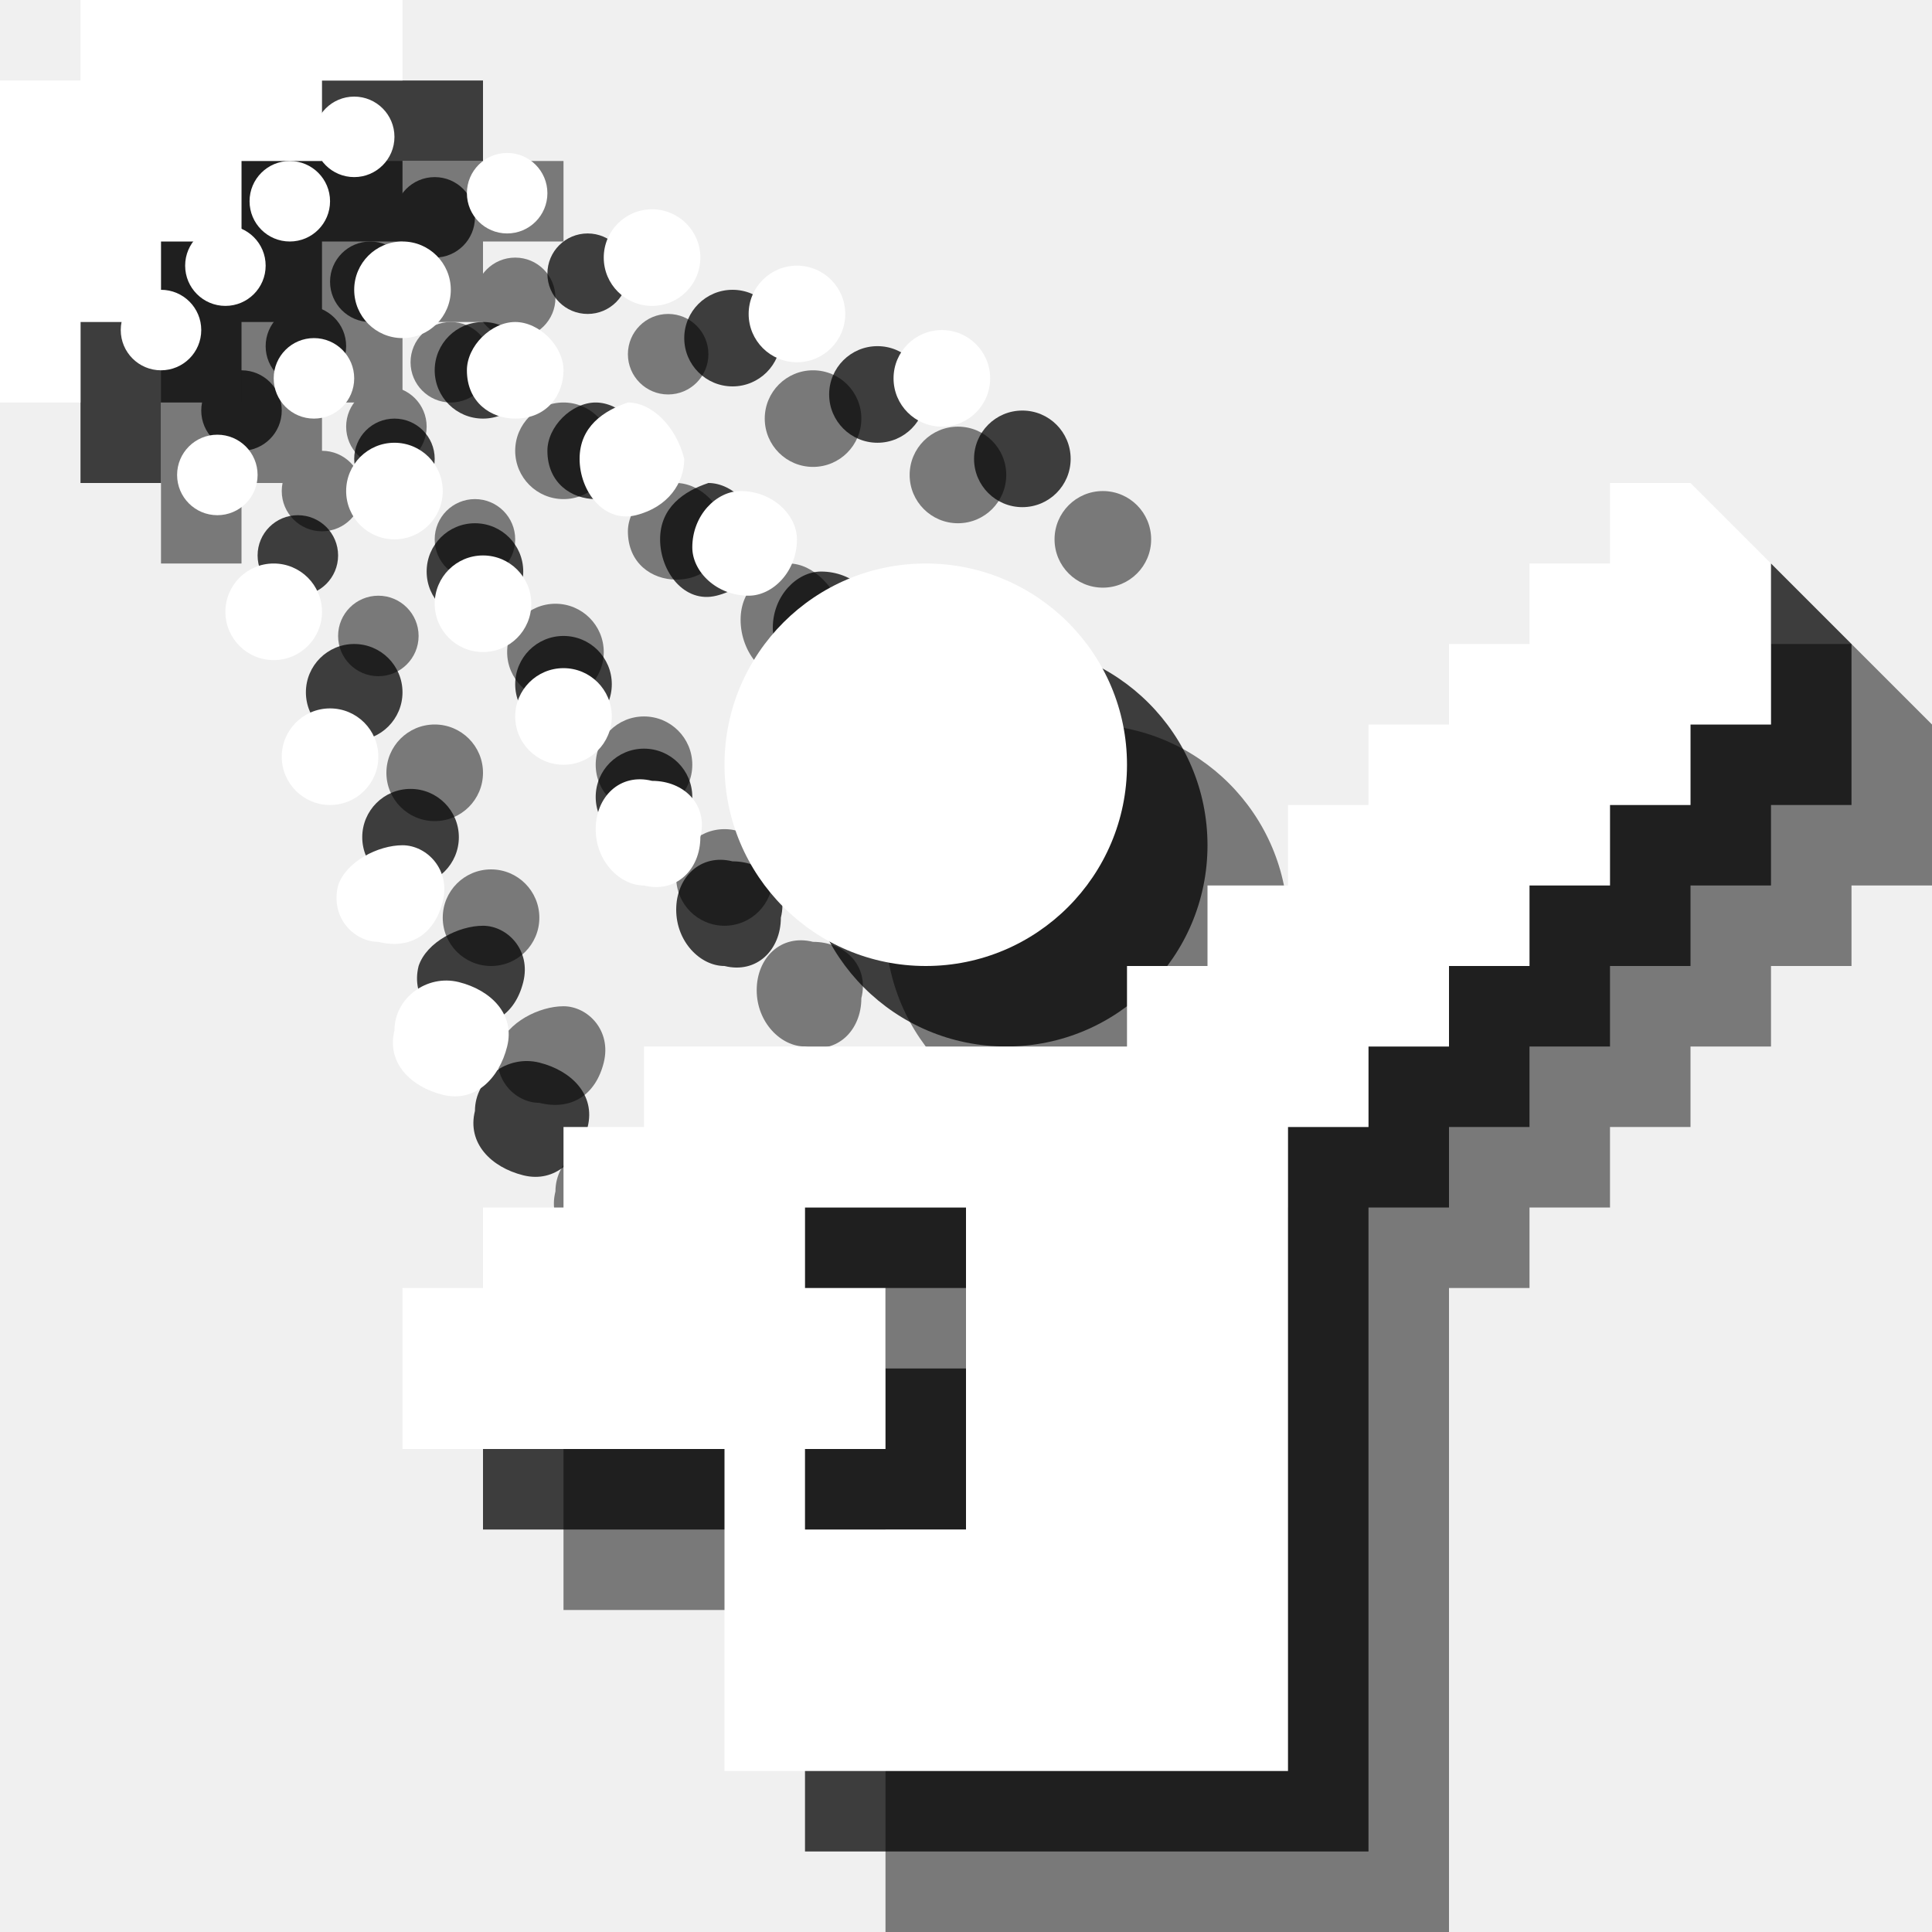
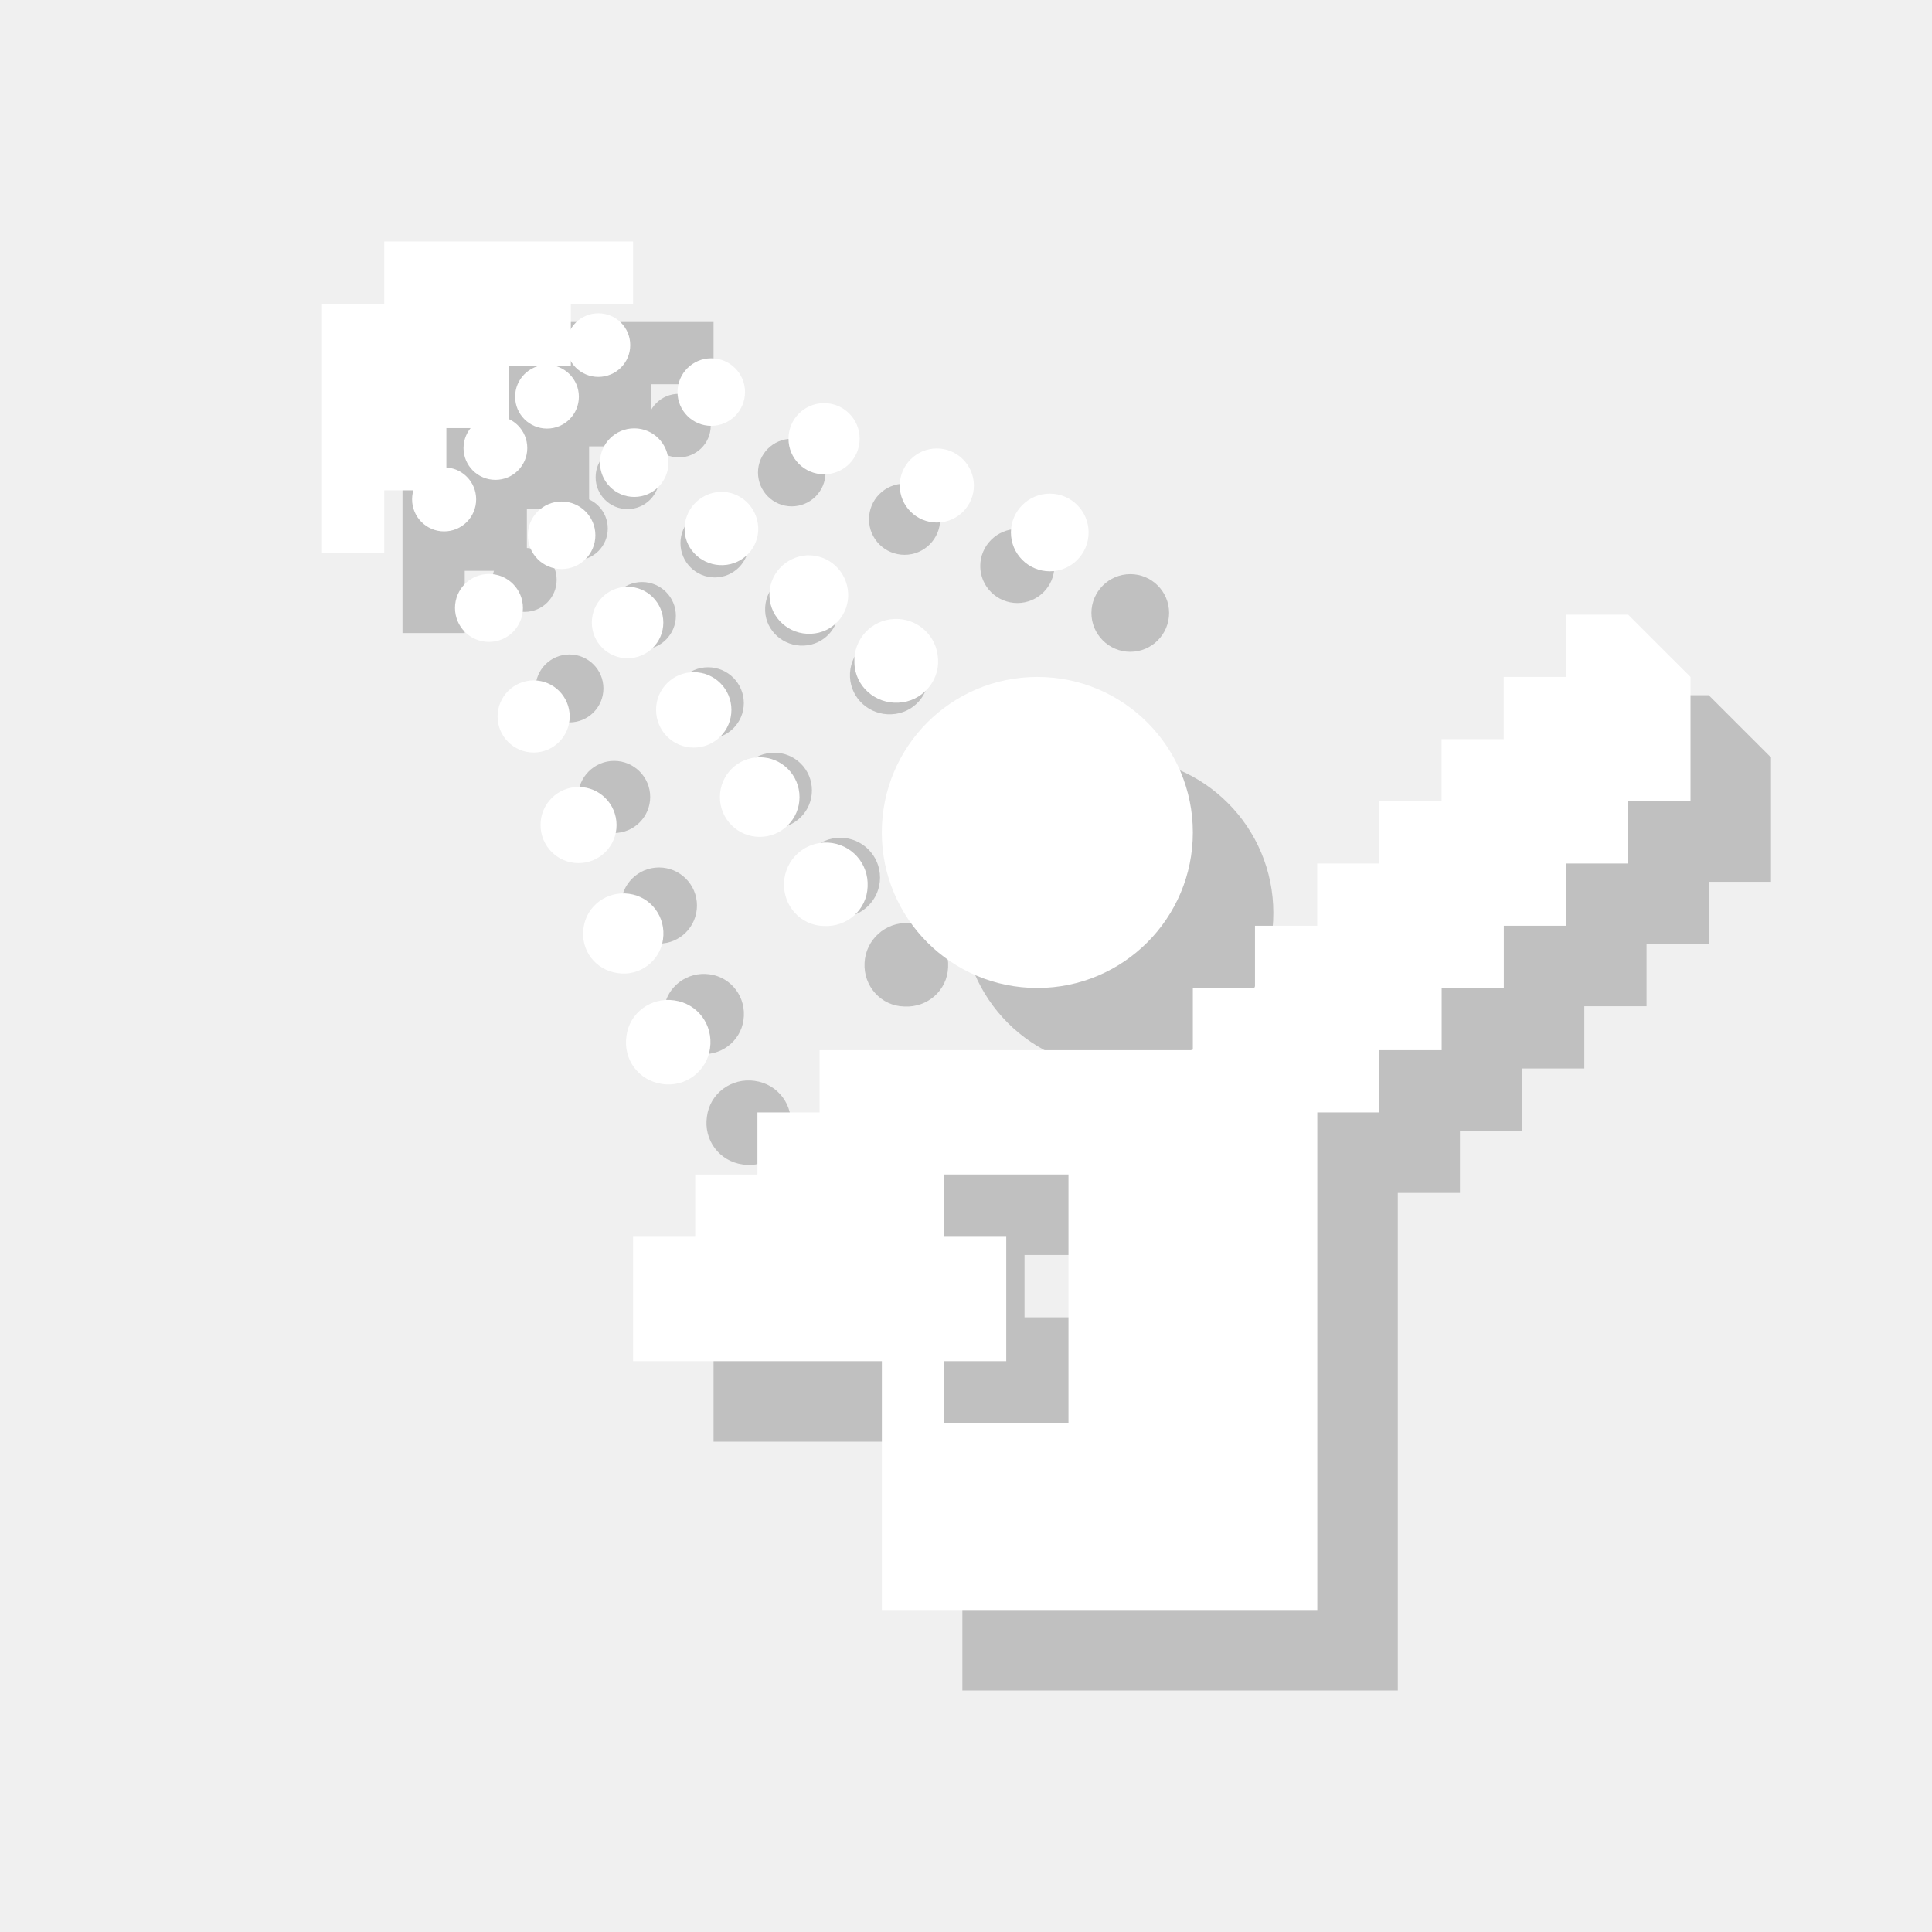
- <svg xmlns="http://www.w3.org/2000/svg" version="1.1" id="Layer_1" x="0px" y="0px" width="24px" height="24px" viewBox="0 0 24 24" style="enable-background:new 0 0 24 24;" xml:space="preserve">
-   <g style="opacity:0.5;">
-     <path style="fill:#010101;" d="M6.9,14.8c-0.1,0.4,0.2,0.7,0.6,0.8c0.4,0.1,0.7-0.2,0.8-0.6c0.1-0.4-0.2-0.7-0.6-0.8   C7.3,14.1,6.9,14.4,6.9,14.8z" />
-     <path style="fill:#010101;" d="M7.5,13.2c0.1-0.4-0.2-0.7-0.5-0.7S6.3,12.7,6.2,13c-0.1,0.4,0.2,0.7,0.5,0.7C7.1,13.8,7.4,13.6,7.5,13.2z" />
-     <circle style="fill:#010101;" cx="6.1" cy="11.4" r="0.6" />
-     <circle style="fill:#010101;" cx="5.4" cy="9.6" r="0.6" />
-     <circle style="fill:#010101;" cx="4.7" cy="7.9" r="0.5" />
-     <circle style="fill:#010101;" cx="4" cy="6.1" r="0.5" />
-     <path style="fill:#010101;" d="M9.4,12.3c0-0.4,0.3-0.7,0.7-0.6c0.4,0,0.7,0.3,0.6,0.7c0,0.4-0.3,0.7-0.7,0.6C9.7,13,9.4,12.7,9.4,12.3z" />
-     <circle style="fill:#010101;" cx="9" cy="10.9" r="0.6" />
-     <circle style="fill:#010101;" cx="8" cy="9.5" r="0.6" />
-     <circle style="fill:#010101;" cx="6.9" cy="8.1" r="0.6" />
-     <circle style="fill:#010101;" cx="5.9" cy="6.7" r="0.5" />
-     <circle style="fill:#010101;" cx="4.8" cy="5.3" r="0.5" />
-     <path style="fill:#010101;" d="M11.3,9.4c-0.4,0-0.7-0.3-0.7-0.6c0-0.4,0.3-0.7,0.6-0.7c0.4,0,0.7,0.3,0.7,0.6C11.9,9.1,11.6,9.4,11.3,9.4z   " />
-     <path style="fill:#010101;" d="M10.5,7.7c0,0.3-0.2,0.6-0.6,0.7S9.2,8.1,9.2,7.7c0-0.4,0.3-0.6,0.6-0.7C10.1,7,10.4,7.3,10.5,7.7z" />
-     <path style="fill:#010101;" d="M9,6.6c0,0.3-0.2,0.6-0.6,0.6C8.1,7.2,7.8,7,7.8,6.6C7.8,6.3,8.1,6,8.4,6C8.7,6,9,6.3,9,6.6z" />
-     <circle style="fill:#010101;" cx="7" cy="5.6" r="0.6" />
-     <circle style="fill:#010101;" cx="5.6" cy="4.5" r="0.5" />
-     <circle style="fill:#010101;" cx="6.4" cy="3.7" r="0.5" />
-     <circle style="fill:#010101;" cx="8.3" cy="4.4" r="0.5" />
-     <circle style="fill:#010101;" cx="10.1" cy="5.2" r="0.6" />
-     <circle style="fill:#010101;" cx="11.9" cy="5.9" r="0.6" />
-     <circle style="fill:#010101;" cx="13.7" cy="6.7" r="0.6" />
-     <polygon style="fill:#010101;" points="2,3 3,3 3,2 7,2 7,3 6,3 6,4 5,4 5,5 4,5 4,6 3,6 3,7 2,7  " />
-     <circle style="fill:#010101;" cx="13.5" cy="11.5" r="2.5" />
-     <path style="fill:#010101;" d="M16,15v-1h1v-1h1v-1h1v-1h1v-1h1V9h1V8h1l1,1v1v1h-1v1h-1v1h-1v1h-1v1h-1v1h-1v8h-7v-4H7v-2h1v-1h1v-1h1v-1   H16z M12,18h1v2h-1v1h2v-4h-2V18z" />
+ <svg xmlns="http://www.w3.org/2000/svg" version="1.1" x="0px" y="0px" viewBox="0 0 24 24" enable-background="new 0 0 24 24" xml:space="preserve">
+   <g id="shadows">
+     <g opacity="0.2">
+       <path d="M8.782,13.87c-0.044,0.293,0.155,0.555,0.442,0.595c0.289,0.047,0.56-0.161,0.596-0.442    c0.042-0.293-0.154-0.556-0.444-0.596C9.088,13.385,8.818,13.581,8.782,13.87" />
+       <path d="M9.236,12.67c0.04-0.277-0.148-0.53-0.422-0.567c-0.274-0.038-0.527,0.149-0.565,0.422    c-0.041,0.281,0.149,0.524,0.422,0.563C8.944,13.132,9.2,12.939,9.236,12.67" />
+       <path d="M8.186,10.776c0.261,0,0.472,0.212,0.472,0.473c0,0.261-0.21,0.473-0.472,0.473c-0.262,0-0.472-0.212-0.472-0.473    C7.714,10.988,7.925,10.776,8.186,10.776" />
+       <path d="M7.629,9.452c0.248,0,0.448,0.202,0.448,0.448c0,0.247-0.201,0.448-0.448,0.448c-0.247,0-0.448-0.201-0.448-0.448    C7.181,9.654,7.382,9.452,7.629,9.452" />
+       <path d="M7.074,8.13c0.233,0,0.422,0.189,0.422,0.422c0,0.232-0.188,0.422-0.422,0.422c-0.234,0-0.422-0.189-0.422-0.422    C6.652,8.319,6.84,8.13,7.074,8.13" />
+       <path d="M6.517,6.806c0.22,0,0.398,0.177,0.398,0.397c0,0.22-0.178,0.398-0.398,0.398c-0.219,0-0.398-0.178-0.398-0.398    C6.119,6.983,6.297,6.806,6.517,6.806" />
+       <path d="M10.74,11.96c0.014-0.284,0.258-0.508,0.545-0.493c0.289,0.016,0.507,0.257,0.493,0.547    c-0.01,0.289-0.256,0.505-0.545,0.489C10.946,12.497,10.724,12.252,10.74,11.96" />
+       <path d="M10.438,10.407c0.273,0,0.494,0.221,0.494,0.495c0,0.273-0.221,0.494-0.494,0.494c-0.274,0-0.495-0.221-0.495-0.494    C9.943,10.628,10.164,10.407,10.438,10.407" />
+       <path d="M9.618,9.35c0.259,0,0.468,0.209,0.468,0.468c0,0.259-0.209,0.469-0.468,0.469c-0.259,0-0.468-0.21-0.468-0.469    C9.149,9.559,9.359,9.35,9.618,9.35" />
+       <path d="M8.796,8.289c0.245,0,0.444,0.199,0.444,0.445c0,0.245-0.199,0.443-0.444,0.443c-0.246,0-0.444-0.198-0.444-0.443    C8.352,8.488,8.55,8.289,8.796,8.289" />
+       <path d="M7.976,7.23c0.232,0,0.42,0.188,0.42,0.419c0,0.232-0.188,0.42-0.42,0.42c-0.232,0-0.419-0.188-0.419-0.42    C7.557,7.418,7.745,7.23,7.976,7.23" />
+       <path d="M7.155,6.169c0.218,0,0.395,0.177,0.395,0.397c0,0.218-0.178,0.395-0.395,0.395c-0.219,0-0.397-0.177-0.397-0.395    C6.759,6.347,6.937,6.169,7.155,6.169" />
+       <path d="M12.161,9.729c-0.289,0.016-0.54-0.206-0.547-0.493c-0.016-0.293,0.21-0.537,0.498-0.547    c0.282-0.012,0.529,0.206,0.541,0.501C12.67,9.468,12.448,9.716,12.161,9.729" />
+       <path d="M11.536,8.368c0.014,0.265-0.191,0.494-0.462,0.505c-0.271,0.013-0.503-0.194-0.515-0.462    c-0.013-0.273,0.198-0.497,0.466-0.513C11.293,7.888,11.521,8.091,11.536,8.368" />
+       <path d="M10.419,7.548c0.012,0.248-0.182,0.462-0.434,0.472c-0.252,0.011-0.47-0.181-0.48-0.429    C9.493,7.335,9.691,7.123,9.943,7.11C10.191,7.099,10.405,7.293,10.419,7.548" />
+       <path d="M8.879,6.321c0.235,0,0.425,0.191,0.425,0.425c0,0.236-0.19,0.427-0.425,0.427c-0.235,0-0.426-0.191-0.426-0.427    C8.453,6.512,8.644,6.321,8.879,6.321" />
+       <path d="M7.795,5.532c0.218,0,0.396,0.177,0.396,0.396c0,0.219-0.177,0.396-0.396,0.396c-0.219,0-0.396-0.177-0.396-0.396    C7.399,5.709,7.576,5.532,7.795,5.532" />
+       <path d="M8.433,4.892c0.219,0,0.396,0.176,0.396,0.395c0,0.219-0.177,0.395-0.396,0.395c-0.219,0-0.396-0.176-0.396-0.395    C8.037,5.068,8.214,4.892,8.433,4.892" />
+       <path d="M9.835,5.451c0.233,0,0.42,0.188,0.42,0.419c0,0.232-0.188,0.42-0.42,0.42c-0.231,0-0.419-0.188-0.419-0.42    C9.416,5.639,9.604,5.451,9.835,5.451" />
+       <path d="M11.237,6.008c0.245,0,0.442,0.198,0.442,0.442s-0.198,0.442-0.442,0.442c-0.245,0-0.442-0.198-0.442-0.442    S10.992,6.008,11.237,6.008" />
+       <path d="M12.638,6.571c0.253,0,0.46,0.207,0.46,0.461c0,0.254-0.207,0.459-0.46,0.459c-0.254,0-0.461-0.206-0.461-0.459    C12.177,6.778,12.384,6.571,12.638,6.571" />
+       <path d="M14.041,7.132c0.267,0,0.482,0.217,0.482,0.482c0,0.267-0.216,0.483-0.482,0.483c-0.266,0-0.483-0.216-0.483-0.483    C13.558,7.349,13.775,7.132,14.041,7.132" />
+       <polygon points="5,4.773 5.773,4.773 5.773,4 8.864,4 8.864,4.773 8.091,4.773 8.091,5.545 7.318,5.545 7.318,6.318 6.545,6.318     6.545,7.091 5.773,7.091 5.773,7.864 5,7.864   " />
+       <path d="M15.818,11.341c0,1.067-0.865,1.932-1.932,1.932c-1.068,0-1.932-0.865-1.932-1.932s0.864-1.932,1.932-1.932    C14.954,9.409,15.818,10.274,15.818,11.341" />
+       <path d="M15.818,14.045v-0.773h0.772V12.5h0.773v-0.773h0.772v-0.773h0.773v-0.773h0.772V9.409h0.773V8.636h0.773L22,9.409v0.772    v0.773h-0.773v0.773h-0.773V12.5h-0.773v0.773h-0.772v0.773h-0.773v0.773h-0.772V21h-5.409v-3.091H8.864v-1.545h0.772v-0.773    h0.773v-0.772h0.772v-0.773H15.818z M12.727,16.364H13.5v1.545h-0.773v0.772h1.546v-3.091h-1.546V16.364z" />
+       <rect x="5" y="4" fill="none" width="17" height="17" />
+     </g>
  </g>
-   <g style="opacity:0.75;">
-     <path style="fill:#010101;" d="M5.9,13.8c-0.1,0.4,0.2,0.7,0.6,0.8c0.4,0.1,0.7-0.2,0.8-0.6c0.1-0.4-0.2-0.7-0.6-0.8   C6.3,13.1,5.9,13.4,5.9,13.8z" />
-     <path style="fill:#010101;" d="M6.5,12.2c0.1-0.4-0.2-0.7-0.5-0.7S5.3,11.7,5.2,12c-0.1,0.4,0.2,0.7,0.5,0.7C6.1,12.8,6.4,12.6,6.5,12.2z" />
-     <circle style="fill:#010101;" cx="5.1" cy="10.4" r="0.6" />
-     <circle style="fill:#010101;" cx="4.4" cy="8.6" r="0.6" />
-     <circle style="fill:#010101;" cx="3.7" cy="6.9" r="0.5" />
-     <circle style="fill:#010101;" cx="3" cy="5.1" r="0.5" />
-     <path style="fill:#010101;" d="M8.4,11.3c0-0.4,0.3-0.7,0.7-0.6c0.4,0,0.7,0.3,0.6,0.7c0,0.4-0.3,0.7-0.7,0.6C8.7,12,8.4,11.7,8.4,11.3z" />
-     <circle style="fill:#010101;" cx="8" cy="9.9" r="0.6" />
-     <circle style="fill:#010101;" cx="7" cy="8.5" r="0.6" />
-     <circle style="fill:#010101;" cx="5.9" cy="7.1" r="0.6" />
-     <circle style="fill:#010101;" cx="4.9" cy="5.7" r="0.5" />
-     <circle style="fill:#010101;" cx="3.8" cy="4.3" r="0.5" />
-     <path style="fill:#010101;" d="M10.3,8.4c-0.4,0-0.7-0.3-0.7-0.6c0-0.4,0.3-0.7,0.6-0.7c0.4,0,0.7,0.3,0.7,0.6C10.9,8.1,10.6,8.4,10.3,8.4z   " />
-     <path style="fill:#010101;" d="M9.5,6.7c0,0.3-0.2,0.6-0.6,0.7S8.2,7.1,8.2,6.7c0-0.4,0.3-0.6,0.6-0.7C9.1,6,9.4,6.3,9.5,6.7z" />
-     <path style="fill:#010101;" d="M8,5.6c0,0.3-0.2,0.6-0.6,0.6C7.1,6.2,6.8,6,6.8,5.6C6.8,5.3,7.1,5,7.4,5C7.7,5,8,5.3,8,5.6z" />
-     <circle style="fill:#010101;" cx="6" cy="4.6" r="0.6" />
-     <circle style="fill:#010101;" cx="4.6" cy="3.5" r="0.5" />
-     <circle style="fill:#010101;" cx="5.4" cy="2.7" r="0.5" />
-     <circle style="fill:#010101;" cx="7.3" cy="3.4" r="0.5" />
-     <circle style="fill:#010101;" cx="9.1" cy="4.2" r="0.6" />
-     <circle style="fill:#010101;" cx="10.9" cy="4.9" r="0.6" />
-     <circle style="fill:#010101;" cx="12.7" cy="5.7" r="0.6" />
-     <polygon style="fill:#010101;" points="1,2 2,2 2,1 6,1 6,2 5,2 5,3 4,3 4,4 3,4 3,5 2,5 2,6 1,6  " />
-     <circle style="fill:#010101;" cx="12.5" cy="10.5" r="2.5" />
-     <path style="fill:#010101;" d="M15,14v-1h1v-1h1v-1h1v-1h1V9h1V8h1V7h1l1,1v1v1h-1v1h-1v1h-1v1h-1v1h-1v1h-1v8h-7v-4H6v-2h1v-1h1v-1h1v-1   H15z M11,17h1v2h-1v1h2v-4h-2V17z" />
-   </g>
-   <g>
-     <path style="fill:#FFFFFF;" d="M4.9,12.8c-0.1,0.4,0.2,0.7,0.6,0.8c0.4,0.1,0.7-0.2,0.8-0.6c0.1-0.4-0.2-0.7-0.6-0.8   C5.3,12.1,4.9,12.4,4.9,12.8z" />
-     <path style="fill:#FFFFFF;" d="M5.5,11.2c0.1-0.4-0.2-0.7-0.5-0.7S4.3,10.7,4.2,11c-0.1,0.4,0.2,0.7,0.5,0.7C5.1,11.8,5.4,11.6,5.5,11.2z" />
-     <circle style="fill:#FFFFFF;" cx="4.1" cy="9.4" r="0.6" />
-     <circle style="fill:#FFFFFF;" cx="3.4" cy="7.6" r="0.6" />
-     <circle style="fill:#FFFFFF;" cx="2.7" cy="5.9" r="0.5" />
-     <circle style="fill:#FFFFFF;" cx="2" cy="4.1" r="0.5" />
-     <path style="fill:#FFFFFF;" d="M7.4,10.3c0-0.4,0.3-0.7,0.7-0.6c0.4,0,0.7,0.3,0.6,0.7c0,0.4-0.3,0.7-0.7,0.6C7.7,11,7.4,10.7,7.4,10.3z" />
-     <circle style="fill:#FFFFFF;" cx="7" cy="8.9" r="0.6" />
-     <circle style="fill:#FFFFFF;" cx="6" cy="7.5" r="0.6" />
-     <circle style="fill:#FFFFFF;" cx="4.9" cy="6.1" r="0.6" />
-     <circle style="fill:#FFFFFF;" cx="3.9" cy="4.7" r="0.5" />
-     <circle style="fill:#FFFFFF;" cx="2.8" cy="3.3" r="0.5" />
-     <path style="fill:#FFFFFF;" d="M9.3,7.4c-0.4,0-0.7-0.3-0.7-0.6c0-0.4,0.3-0.7,0.6-0.7c0.4,0,0.7,0.3,0.7,0.6C9.9,7.1,9.6,7.4,9.3,7.4z" />
-     <path style="fill:#FFFFFF;" d="M8.5,5.7c0,0.3-0.2,0.6-0.6,0.7S7.2,6.1,7.2,5.7c0-0.4,0.3-0.6,0.6-0.7C8.1,5,8.4,5.3,8.5,5.7z" />
-     <path style="fill:#FFFFFF;" d="M7,4.6c0,0.3-0.2,0.6-0.6,0.6C6.1,5.2,5.8,5,5.8,4.6C5.8,4.3,6.1,4,6.4,4C6.7,4,7,4.3,7,4.6z" />
-     <circle style="fill:#FFFFFF;" cx="5" cy="3.6" r="0.6" />
-     <circle style="fill:#FFFFFF;" cx="3.6" cy="2.5" r="0.5" />
-     <circle style="fill:#FFFFFF;" cx="4.4" cy="1.7" r="0.5" />
-     <circle style="fill:#FFFFFF;" cx="6.3" cy="2.4" r="0.5" />
-     <circle style="fill:#FFFFFF;" cx="8.1" cy="3.2" r="0.6" />
-     <circle style="fill:#FFFFFF;" cx="9.9" cy="3.9" r="0.6" />
-     <circle style="fill:#FFFFFF;" cx="11.7" cy="4.7" r="0.6" />
-     <polygon style="fill:#FFFFFF;" points="0,1 1,1 1,0 5,0 5,1 4,1 4,2 3,2 3,3 2,3 2,4 1,4 1,5 0,5  " />
-     <circle style="fill:#FFFFFF;" cx="11.5" cy="9.5" r="2.5" />
-     <path style="fill:#FFFFFF;" d="M14,13v-1h1v-1h1v-1h1V9h1V8h1V7h1V6h1l1,1v1v1h-1v1h-1v1h-1v1h-1v1h-1v1h-1v8H9v-4H5v-2h1v-1h1v-1h1v-1H14z    M10,16h1v2h-1v1h2v-4h-2V16z" />
+   <g id="icons">
+     <path fill="#FFFFFF" d="M7.782,12.87c-0.044,0.293,0.155,0.555,0.442,0.595c0.289,0.047,0.56-0.161,0.596-0.442   c0.042-0.293-0.154-0.556-0.444-0.596C8.088,12.385,7.818,12.581,7.782,12.87" />
+     <path fill="#FFFFFF" d="M8.236,11.67c0.04-0.277-0.148-0.53-0.422-0.567c-0.274-0.038-0.527,0.149-0.565,0.422   c-0.041,0.281,0.149,0.524,0.422,0.563C7.944,12.132,8.2,11.939,8.236,11.67" />
+     <path fill="#FFFFFF" d="M7.187,9.776c0.261,0,0.472,0.212,0.472,0.473c0,0.261-0.21,0.473-0.472,0.473   c-0.262,0-0.472-0.212-0.472-0.473C6.714,9.988,6.925,9.776,7.187,9.776" />
+     <path fill="#FFFFFF" d="M6.629,8.452c0.248,0,0.448,0.202,0.448,0.448c0,0.247-0.201,0.448-0.448,0.448   c-0.247,0-0.448-0.201-0.448-0.448C6.181,8.654,6.382,8.452,6.629,8.452" />
+     <path fill="#FFFFFF" d="M6.074,7.13c0.233,0,0.422,0.189,0.422,0.422c0,0.232-0.188,0.422-0.422,0.422   c-0.234,0-0.422-0.189-0.422-0.422C5.652,7.319,5.84,7.13,6.074,7.13" />
+     <path fill="#FFFFFF" d="M5.517,5.806c0.22,0,0.398,0.177,0.398,0.397c0,0.22-0.178,0.398-0.398,0.398   c-0.219,0-0.398-0.178-0.398-0.398C5.119,5.983,5.297,5.806,5.517,5.806" />
+     <path fill="#FFFFFF" d="M9.74,10.96c0.014-0.284,0.258-0.508,0.545-0.493c0.289,0.016,0.507,0.257,0.493,0.547   c-0.01,0.289-0.256,0.505-0.545,0.489C9.946,11.497,9.724,11.252,9.74,10.96" />
+     <path fill="#FFFFFF" d="M9.438,9.407c0.273,0,0.494,0.221,0.494,0.495c0,0.273-0.221,0.494-0.494,0.494   c-0.274,0-0.495-0.221-0.495-0.494C8.943,9.628,9.164,9.407,9.438,9.407" />
+     <path fill="#FFFFFF" d="M8.618,8.35c0.259,0,0.468,0.209,0.468,0.468c0,0.259-0.209,0.469-0.468,0.469   c-0.259,0-0.468-0.21-0.468-0.469C8.149,8.559,8.359,8.35,8.618,8.35" />
+     <path fill="#FFFFFF" d="M7.796,7.289c0.245,0,0.444,0.199,0.444,0.445c0,0.245-0.199,0.443-0.444,0.443   c-0.246,0-0.444-0.198-0.444-0.443C7.352,7.488,7.55,7.289,7.796,7.289" />
+     <path fill="#FFFFFF" d="M6.976,6.23c0.232,0,0.42,0.188,0.42,0.419c0,0.232-0.188,0.42-0.42,0.42c-0.232,0-0.419-0.188-0.419-0.42   C6.557,6.418,6.745,6.23,6.976,6.23" />
+     <path fill="#FFFFFF" d="M6.155,5.169c0.218,0,0.395,0.177,0.395,0.397c0,0.218-0.178,0.395-0.395,0.395   c-0.219,0-0.397-0.177-0.397-0.395C5.759,5.347,5.937,5.169,6.155,5.169" />
+     <path fill="#FFFFFF" d="M11.161,8.729c-0.289,0.016-0.54-0.206-0.547-0.493c-0.016-0.293,0.21-0.537,0.498-0.547   c0.282-0.012,0.529,0.206,0.541,0.501C11.67,8.468,11.448,8.716,11.161,8.729" />
+     <path fill="#FFFFFF" d="M10.536,7.368c0.014,0.265-0.191,0.494-0.462,0.505C9.803,7.885,9.571,7.679,9.559,7.411   c-0.013-0.273,0.198-0.497,0.466-0.513C10.293,6.888,10.521,7.091,10.536,7.368" />
+     <path fill="#FFFFFF" d="M9.419,6.548c0.012,0.248-0.182,0.462-0.434,0.472c-0.252,0.011-0.47-0.181-0.48-0.429   C8.493,6.335,8.691,6.123,8.943,6.11C9.191,6.099,9.405,6.293,9.419,6.548" />
+     <path fill="#FFFFFF" d="M7.879,5.321c0.235,0,0.425,0.191,0.425,0.425c0,0.236-0.19,0.427-0.425,0.427   c-0.235,0-0.426-0.191-0.426-0.427C7.453,5.512,7.644,5.321,7.879,5.321" />
+     <path fill="#FFFFFF" d="M6.795,4.532c0.218,0,0.396,0.177,0.396,0.396c0,0.219-0.177,0.396-0.396,0.396   c-0.219,0-0.396-0.177-0.396-0.396C6.399,4.709,6.576,4.532,6.795,4.532" />
+     <path fill="#FFFFFF" d="M7.433,3.892c0.219,0,0.396,0.176,0.396,0.395c0,0.219-0.177,0.395-0.396,0.395   c-0.219,0-0.396-0.176-0.396-0.395C7.037,4.068,7.214,3.892,7.433,3.892" />
+     <path fill="#FFFFFF" d="M8.835,4.451c0.233,0,0.42,0.188,0.42,0.419c0,0.232-0.188,0.42-0.42,0.42c-0.231,0-0.419-0.188-0.419-0.42   C8.416,4.639,8.604,4.451,8.835,4.451" />
+     <path fill="#FFFFFF" d="M10.237,5.008c0.245,0,0.442,0.198,0.442,0.442c0,0.245-0.198,0.442-0.442,0.442   c-0.245,0-0.442-0.198-0.442-0.442C9.795,5.206,9.992,5.008,10.237,5.008" />
+     <path fill="#FFFFFF" d="M11.638,5.571c0.253,0,0.46,0.207,0.46,0.461c0,0.254-0.207,0.459-0.46,0.459   c-0.254,0-0.461-0.206-0.461-0.459C11.177,5.778,11.384,5.571,11.638,5.571" />
+     <path fill="#FFFFFF" d="M13.041,6.132c0.267,0,0.482,0.217,0.482,0.482c0,0.267-0.216,0.483-0.482,0.483   c-0.266,0-0.483-0.216-0.483-0.483C12.558,6.349,12.775,6.132,13.041,6.132" />
+     <polygon fill="#FFFFFF" points="4,3.773 4.773,3.773 4.773,3 7.864,3 7.864,3.773 7.091,3.773 7.091,4.545 6.318,4.545    6.318,5.318 5.545,5.318 5.545,6.091 4.773,6.091 4.773,6.864 4,6.864  " />
+     <path fill="#FFFFFF" d="M14.818,10.341c0,1.067-0.865,1.932-1.932,1.932c-1.068,0-1.932-0.865-1.932-1.932s0.864-1.932,1.932-1.932   C13.954,8.409,14.818,9.274,14.818,10.341" />
+     <path fill="#FFFFFF" d="M14.818,13.045v-0.773h0.772V11.5h0.773v-0.773h0.772V9.955h0.773V9.182h0.772V8.409h0.773V7.636h0.773   L21,8.409v0.772v0.773h-0.773v0.773h-0.773V11.5h-0.773v0.773h-0.772v0.773h-0.773v0.773h-0.772V20h-5.409v-3.091H7.864v-1.545   h0.772v-0.773h0.773v-0.772h0.772v-0.773H14.818z M11.727,15.364H12.5v1.545h-0.773v0.772h1.546v-3.091h-1.546V15.364z" />
  </g>
</svg>
